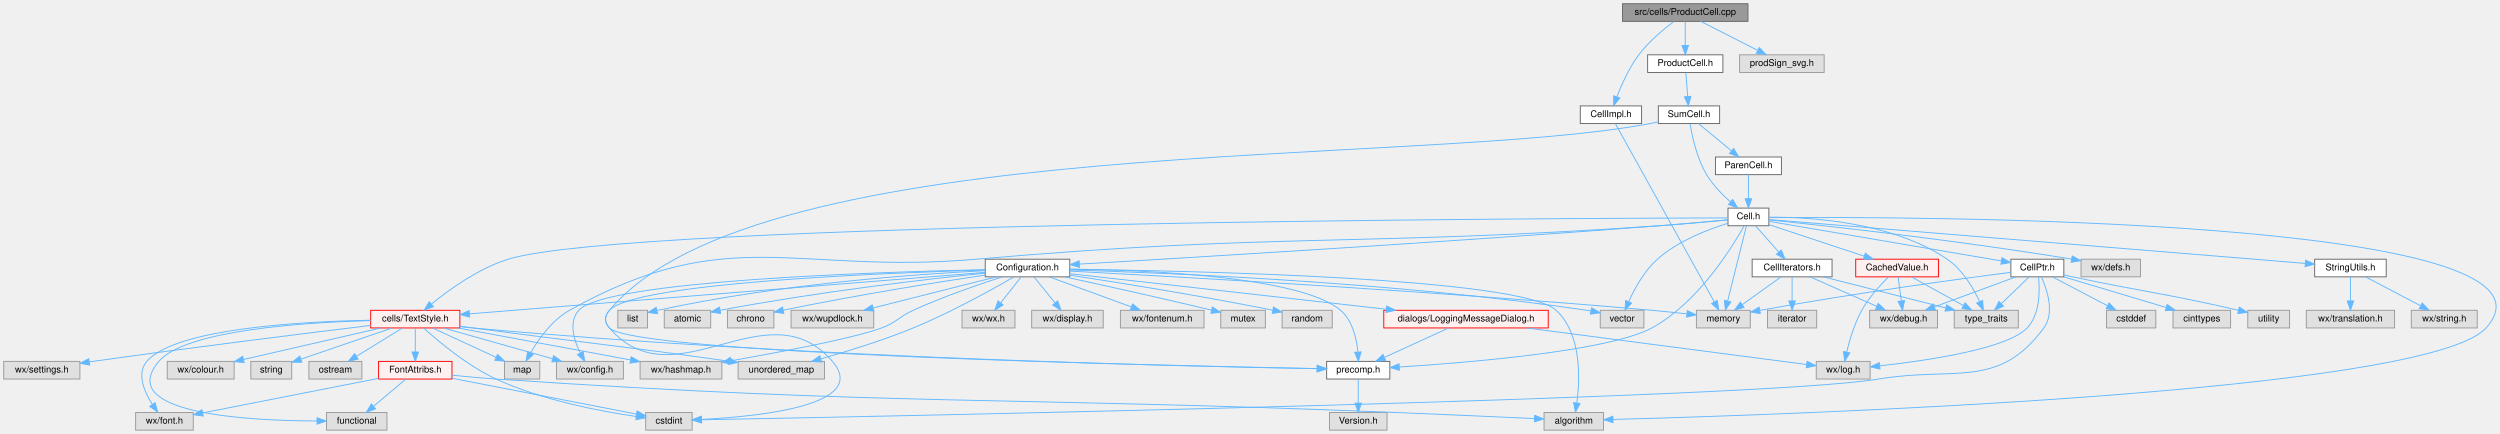
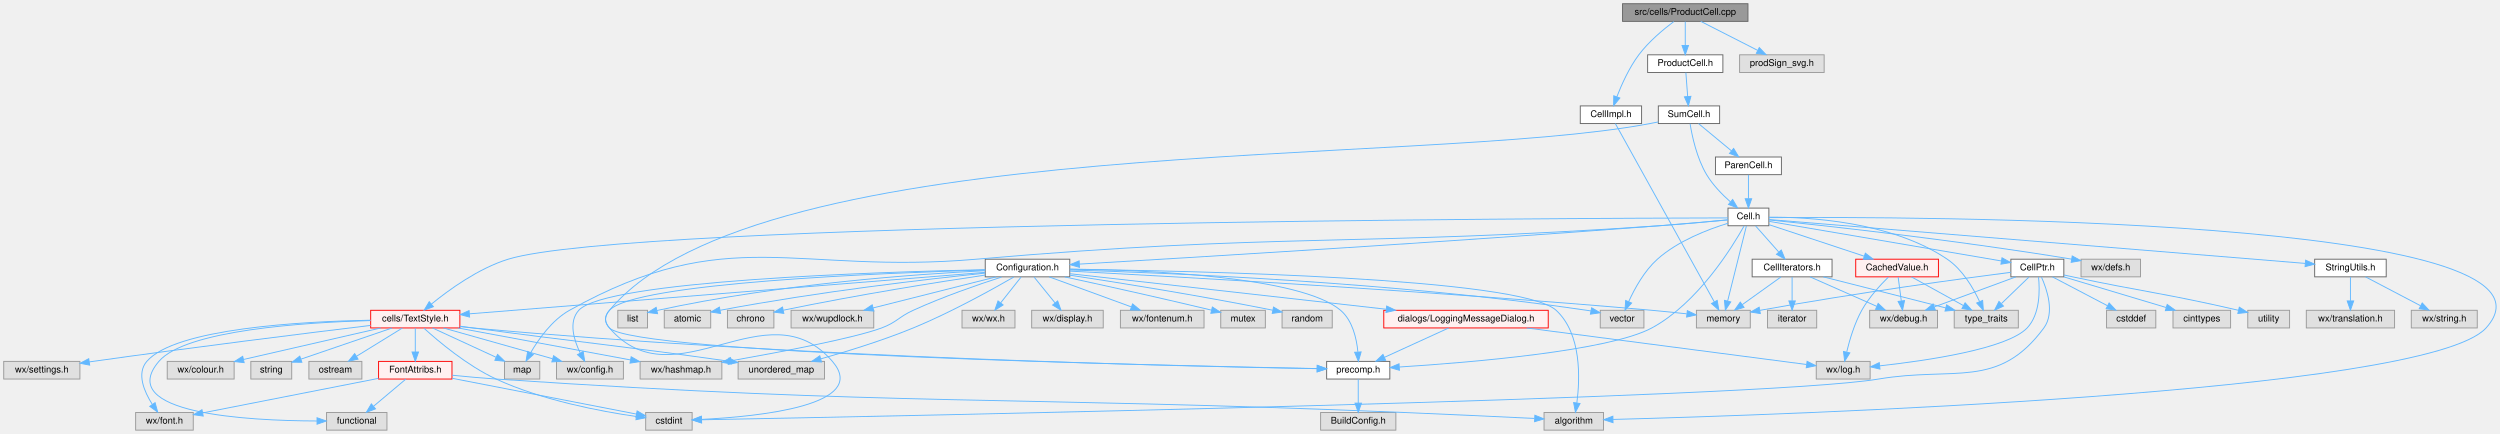
<svg xmlns="http://www.w3.org/2000/svg" xmlns:xlink="http://www.w3.org/1999/xlink" width="2691pt" height="467pt" viewBox="0.00 0.00 2690.98 467.00">
  <g id="graph0" class="graph" transform="scale(1 1) rotate(0) translate(4 463)">
    <g id="node1" class="node">
      <g id="a_node1">
        <a xlink:title="This file defines the class ProductCell.">
          <polygon fill="#999999" stroke="#666666" points="1877.5,-459 1742.5,-459 1742.5,-440 1877.5,-440 1877.5,-459" />
          <text text-anchor="middle" x="1810" y="-447" font-family="Helvetica,sans-Serif" font-size="10.00">src/cells/ProductCell.cpp</text>
        </a>
      </g>
    </g>
    <g id="node2" class="node">
      <g id="a_node2">
        <a xlink:href="ProductCell_8h.html" target="_top" xlink:title="This file declares the class SumCell.">
          <polygon fill="white" stroke="#666666" points="1850.5,-404 1769.5,-404 1769.5,-385 1850.5,-385 1850.5,-404" />
          <text text-anchor="middle" x="1810" y="-392" font-family="Helvetica,sans-Serif" font-size="10.00">ProductCell.h</text>
        </a>
      </g>
    </g>
    <g id="edge1" class="edge">
      <path fill="none" stroke="#63b8ff" d="M1810,-439.75C1810,-432.8 1810,-422.85 1810,-414.13" />
      <polygon fill="#63b8ff" stroke="#63b8ff" points="1813.5,-414.09 1810,-404.09 1806.5,-414.09 1813.5,-414.09" />
    </g>
    <g id="node49" class="node">
      <g id="a_node49">
        <a xlink:href="CellImpl_8h.html" target="_top" xlink:title="Macros and types used only by cell implementations, not by cell users.">
          <polygon fill="white" stroke="#666666" points="1763,-349 1697,-349 1697,-330 1763,-330 1763,-349" />
          <text text-anchor="middle" x="1730" y="-337" font-family="Helvetica,sans-Serif" font-size="10.00">CellImpl.h</text>
        </a>
      </g>
    </g>
    <g id="edge76" class="edge">
      <path fill="none" stroke="#63b8ff" d="M1797.62,-439.76C1786.64,-431.52 1770.72,-418.33 1760,-404 1749.62,-390.14 1741.53,-372.11 1736.37,-358.81" />
      <polygon fill="#63b8ff" stroke="#63b8ff" points="1739.62,-357.5 1732.89,-349.32 1733.05,-359.91 1739.62,-357.5" />
    </g>
    <g id="node50" class="node">
      <g id="a_node50">
        <a xlink:title=" ">
          <polygon fill="#e0e0e0" stroke="#999999" points="1959.5,-404 1868.5,-404 1868.5,-385 1959.5,-385 1959.5,-404" />
          <text text-anchor="middle" x="1914" y="-392" font-family="Helvetica,sans-Serif" font-size="10.00">prodSign_svg.h</text>
        </a>
      </g>
    </g>
    <g id="edge78" class="edge">
      <path fill="none" stroke="#63b8ff" d="M1826.71,-439.98C1843.21,-431.57 1868.7,-418.59 1887.88,-408.81" />
      <polygon fill="#63b8ff" stroke="#63b8ff" points="1889.67,-411.83 1896.99,-404.17 1886.49,-405.59 1889.67,-411.83" />
    </g>
    <g id="node3" class="node">
      <g id="a_node3">
        <a xlink:href="SumCell_8h.html" target="_top" xlink:title="This file declares the class SumCell.">
          <polygon fill="white" stroke="#666666" points="1847,-349 1781,-349 1781,-330 1847,-330 1847,-349" />
          <text text-anchor="middle" x="1814" y="-337" font-family="Helvetica,sans-Serif" font-size="10.00">SumCell.h</text>
        </a>
      </g>
    </g>
    <g id="edge2" class="edge">
      <path fill="none" stroke="#63b8ff" d="M1810.66,-384.75C1811.18,-377.8 1811.94,-367.85 1812.59,-359.13" />
      <polygon fill="#63b8ff" stroke="#63b8ff" points="1816.09,-359.32 1813.35,-349.09 1809.11,-358.8 1816.09,-359.32" />
    </g>
    <g id="node4" class="node">
      <g id="a_node4">
        <a xlink:href="precomp_8h_source.html" target="_top" xlink:title=" ">
          <polygon fill="white" stroke="#666666" points="1492,-74 1424,-74 1424,-55 1492,-55 1492,-74" />
          <text text-anchor="middle" x="1458" y="-62" font-family="Helvetica,sans-Serif" font-size="10.00">precomp.h</text>
        </a>
      </g>
    </g>
    <g id="edge3" class="edge">
      <path fill="none" stroke="#63b8ff" d="M1781,-331.75C1777.96,-331.15 1774.92,-330.56 1772,-330 1523.62,-282.58 814.24,-322.95 652,-129 646.58,-122.52 646.2,-116.13 652,-110 678.35,-82.16 1248.54,-69.4 1413.6,-66.28" />
      <polygon fill="#63b8ff" stroke="#63b8ff" points="1413.95,-69.78 1423.88,-66.09 1413.82,-62.78 1413.95,-69.78" />
    </g>
    <g id="node6" class="node">
      <g id="a_node6">
        <a xlink:href="Cell_8h.html" target="_top" xlink:title="The definition of the base class of all cells the worksheet consists of.">
          <polygon fill="white" stroke="#666666" points="1900,-239 1856,-239 1856,-220 1900,-220 1900,-239" />
          <text text-anchor="middle" x="1878" y="-227" font-family="Helvetica,sans-Serif" font-size="10.00">Cell.h</text>
        </a>
      </g>
    </g>
    <g id="edge5" class="edge">
      <path fill="none" stroke="#63b8ff" d="M1815.21,-329.73C1817.27,-316.94 1822.34,-292.76 1833,-275 1839.67,-263.89 1849.74,-253.58 1858.67,-245.68" />
      <polygon fill="#63b8ff" stroke="#63b8ff" points="1861.02,-248.28 1866.41,-239.16 1856.51,-242.92 1861.02,-248.28" />
    </g>
    <g id="node48" class="node">
      <g id="a_node48">
        <a xlink:href="ParenCell_8h.html" target="_top" xlink:title="This file declares the class ParenCell.">
          <polygon fill="white" stroke="#666666" points="1913.5,-294 1842.5,-294 1842.5,-275 1913.5,-275 1913.5,-294" />
          <text text-anchor="middle" x="1878" y="-282" font-family="Helvetica,sans-Serif" font-size="10.00">ParenCell.h</text>
        </a>
      </g>
    </g>
    <g id="edge74" class="edge">
      <path fill="none" stroke="#63b8ff" d="M1824.28,-329.98C1833.84,-322.07 1848.28,-310.11 1859.78,-300.58" />
      <polygon fill="#63b8ff" stroke="#63b8ff" points="1862.06,-303.24 1867.53,-294.17 1857.6,-297.85 1862.06,-303.24" />
    </g>
    <g id="node5" class="node">
      <g id="a_node5">
        <a xlink:title=" ">
-           <polygon fill="#e0e0e0" stroke="#999999" points="1489,-19 1427,-19 1427,0 1489,0 1489,-19" />
-           <text text-anchor="middle" x="1458" y="-7" font-family="Helvetica,sans-Serif" font-size="10.00">Version.h</text>
+           <polygon fill="#e0e0e0" stroke="#999999" points="1498.5,-19 1417.5,-19 1417.5,0 1498.5,0 1498.5,-19" />
+           <text text-anchor="middle" x="1458" y="-7" font-family="Helvetica,sans-Serif" font-size="10.00">BuildConfig.h</text>
        </a>
      </g>
    </g>
    <g id="edge4" class="edge">
      <path fill="none" stroke="#63b8ff" d="M1458,-54.75C1458,-47.8 1458,-37.85 1458,-29.13" />
      <polygon fill="#63b8ff" stroke="#63b8ff" points="1461.5,-29.09 1458,-19.09 1454.5,-29.09 1461.5,-29.09" />
    </g>
    <g id="edge6" class="edge">
      <path fill="none" stroke="#63b8ff" d="M1873.33,-219.77C1860.72,-197.2 1823.61,-136.8 1774,-110 1727.97,-85.14 1577.86,-72.74 1502.3,-67.95" />
      <polygon fill="#63b8ff" stroke="#63b8ff" points="1502.35,-64.44 1492.15,-67.32 1501.92,-71.43 1502.35,-64.44" />
    </g>
    <g id="node7" class="node">
      <g id="a_node7">
        <a xlink:href="CellPtr_8h.html" target="_top" xlink:title="Implementation of an observing weak Cell pointer.">
          <polygon fill="white" stroke="#666666" points="2217.5,-184 2160.5,-184 2160.5,-165 2217.5,-165 2217.5,-184" />
          <text text-anchor="middle" x="2189" y="-172" font-family="Helvetica,sans-Serif" font-size="10.00">CellPtr.h</text>
        </a>
      </g>
    </g>
    <g id="edge7" class="edge">
      <path fill="none" stroke="#63b8ff" d="M1900.37,-224.69C1952.85,-215.74 2084.43,-193.32 2150.25,-182.1" />
      <polygon fill="#63b8ff" stroke="#63b8ff" points="2150.96,-185.53 2160.23,-180.4 2149.78,-178.63 2150.96,-185.53" />
    </g>
    <g id="node14" class="node">
      <g id="a_node14">
        <a xlink:title=" ">
          <polygon fill="#e0e0e0" stroke="#999999" points="1880,-129 1822,-129 1822,-110 1880,-110 1880,-129" />
          <text text-anchor="middle" x="1851" y="-117" font-family="Helvetica,sans-Serif" font-size="10.00">memory</text>
        </a>
      </g>
    </g>
    <g id="edge71" class="edge">
      <path fill="none" stroke="#63b8ff" d="M1875.79,-219.66C1871.4,-202.09 1861.49,-162.45 1855.61,-138.95" />
      <polygon fill="#63b8ff" stroke="#63b8ff" points="1858.99,-138.01 1853.16,-129.16 1852.19,-139.71 1858.99,-138.01" />
    </g>
    <g id="node15" class="node">
      <g id="a_node15">
        <a xlink:title=" ">
          <polygon fill="#e0e0e0" stroke="#999999" points="2168.5,-129 2099.5,-129 2099.5,-110 2168.5,-110 2168.5,-129" />
          <text text-anchor="middle" x="2134" y="-117" font-family="Helvetica,sans-Serif" font-size="10.00">type_traits</text>
        </a>
      </g>
    </g>
    <g id="edge73" class="edge">
      <path fill="none" stroke="#63b8ff" d="M1900.13,-229.21C1941.47,-229.47 2031.69,-224.88 2092,-184 2108.38,-172.9 2119.96,-153.07 2126.76,-138.52" />
      <polygon fill="#63b8ff" stroke="#63b8ff" points="2130.09,-139.62 2130.86,-129.05 2123.67,-136.84 2130.09,-139.62" />
    </g>
    <g id="node16" class="node">
      <g id="a_node16">
        <a xlink:href="CellIterators_8h.html" target="_top" xlink:title="Declares the various iterators useful with the Cell class.">
          <polygon fill="white" stroke="#666666" points="1968,-184 1882,-184 1882,-165 1968,-165 1968,-184" />
          <text text-anchor="middle" x="1925" y="-172" font-family="Helvetica,sans-Serif" font-size="10.00">CellIterators.h</text>
        </a>
      </g>
    </g>
    <g id="edge16" class="edge">
      <path fill="none" stroke="#63b8ff" d="M1885.76,-219.75C1892.47,-212.18 1902.34,-201.05 1910.51,-191.84" />
      <polygon fill="#63b8ff" stroke="#63b8ff" points="1913.37,-193.89 1917.38,-184.09 1908.13,-189.25 1913.37,-193.89" />
    </g>
    <g id="node18" class="node">
      <g id="a_node18">
        <a xlink:href="Configuration_8h_source.html" target="_top" xlink:title=" ">
          <polygon fill="white" stroke="#666666" points="1147.5,-184 1056.5,-184 1056.5,-165 1147.5,-165 1147.5,-184" />
          <text text-anchor="middle" x="1102" y="-172" font-family="Helvetica,sans-Serif" font-size="10.00">Configuration.h</text>
        </a>
      </g>
    </g>
    <g id="edge21" class="edge">
      <path fill="none" stroke="#63b8ff" d="M1855.9,-226.4C1836.45,-224.58 1807.36,-221.95 1782,-220 1550.42,-202.17 1274.11,-185.52 1157.87,-178.72" />
      <polygon fill="#63b8ff" stroke="#63b8ff" points="1157.98,-175.22 1147.79,-178.13 1157.57,-182.21 1157.98,-175.22" />
    </g>
    <g id="node25" class="node">
      <g id="a_node25">
        <a xlink:href="TextStyle_8h.html" target="_top" xlink:title="This file declares everything needed for the text style system used to style all the elements on the ...">
          <polygon fill="#fff0f0" stroke="red" points="491,-129 395,-129 395,-110 491,-110 491,-129" />
          <text text-anchor="middle" x="443" y="-117" font-family="Helvetica,sans-Serif" font-size="10.00">cells/TextStyle.h</text>
        </a>
      </g>
    </g>
    <g id="edge63" class="edge">
      <path fill="none" stroke="#63b8ff" d="M1855.94,-228.46C1692.56,-228.11 673.38,-224.27 543,-184 510.96,-174.11 479.18,-151.06 460.31,-135.63" />
      <polygon fill="#63b8ff" stroke="#63b8ff" points="462.51,-132.9 452.6,-129.15 458,-138.26 462.51,-132.9" />
    </g>
    <g id="node27" class="node">
      <g id="a_node27">
        <a xlink:title=" ">
          <polygon fill="#e0e0e0" stroke="#999999" points="577,-74 539,-74 539,-55 577,-55 577,-74" />
          <text text-anchor="middle" x="558" y="-62" font-family="Helvetica,sans-Serif" font-size="10.00">map</text>
        </a>
      </g>
    </g>
    <g id="edge70" class="edge">
      <path fill="none" stroke="#63b8ff" d="M1855.9,-226.29C1836.46,-224.41 1807.37,-221.74 1782,-220 1455.71,-197.57 1372.82,-212.39 1047,-184 851.55,-166.97 780.27,-224.7 609,-129 590.17,-118.48 575.67,-97.94 567.02,-83.07" />
      <polygon fill="#63b8ff" stroke="#63b8ff" points="570.08,-81.36 562.2,-74.27 563.94,-84.72 570.08,-81.36" />
    </g>
    <g id="node34" class="node">
      <g id="a_node34">
        <a xlink:title=" ">
          <polygon fill="#e0e0e0" stroke="#999999" points="1722,-19 1658,-19 1658,0 1722,0 1722,-19" />
          <text text-anchor="middle" x="1690" y="-7" font-family="Helvetica,sans-Serif" font-size="10.00">algorithm</text>
        </a>
      </g>
    </g>
    <g id="edge69" class="edge">
      <path fill="none" stroke="#63b8ff" d="M1900.04,-228.73C2038.63,-229.81 2780.52,-230.07 2672,-110 2608.03,-39.22 1912.28,-16.29 1732.3,-11.52" />
      <polygon fill="#63b8ff" stroke="#63b8ff" points="1732.26,-8.02 1722.17,-11.26 1732.08,-15.02 1732.26,-8.02" />
    </g>
    <g id="node39" class="node">
      <g id="a_node39">
        <a xlink:title=" ">
          <polygon fill="#e0e0e0" stroke="#999999" points="1765.5,-129 1718.5,-129 1718.5,-110 1765.5,-110 1765.5,-129" />
          <text text-anchor="middle" x="1742" y="-117" font-family="Helvetica,sans-Serif" font-size="10.00">vector</text>
        </a>
      </g>
    </g>
    <g id="edge72" class="edge">
      <path fill="none" stroke="#63b8ff" d="M1856,-222.7C1834.6,-216.16 1802.16,-203.79 1780,-184 1765.95,-171.45 1755.53,-152.45 1749.19,-138.5" />
      <polygon fill="#63b8ff" stroke="#63b8ff" points="1752.28,-136.83 1745.14,-129.01 1745.84,-139.58 1752.28,-136.83" />
    </g>
    <g id="node43" class="node">
      <g id="a_node43">
        <a xlink:href="StringUtils_8h_source.html" target="_top" xlink:title=" ">
          <polygon fill="white" stroke="#666666" points="2564.5,-184 2487.5,-184 2487.5,-165 2564.5,-165 2564.5,-184" />
          <text text-anchor="middle" x="2526" y="-172" font-family="Helvetica,sans-Serif" font-size="10.00">StringUtils.h</text>
        </a>
      </g>
    </g>
    <g id="edge60" class="edge">
      <path fill="none" stroke="#63b8ff" d="M1900.31,-226.68C1992.72,-219.12 2346.81,-190.16 2477.32,-179.48" />
      <polygon fill="#63b8ff" stroke="#63b8ff" points="2477.74,-182.96 2487.42,-178.66 2477.17,-175.98 2477.74,-182.96" />
    </g>
    <g id="node46" class="node">
      <g id="a_node46">
        <a xlink:href="CachedValue_8h.html" target="_top" xlink:title="Declares &quot;mostly read-only&quot; wrappers around values that are expensive to compute and are thus cached.">
          <polygon fill="#fff0f0" stroke="red" points="2082.5,-184 1993.5,-184 1993.5,-165 2082.5,-165 2082.5,-184" />
          <text text-anchor="middle" x="2038" y="-172" font-family="Helvetica,sans-Serif" font-size="10.00">CachedValue.h</text>
        </a>
      </g>
    </g>
    <g id="edge64" class="edge">
      <path fill="none" stroke="#63b8ff" d="M1900.25,-221.13C1926.75,-212.35 1971.35,-197.58 2002.6,-187.23" />
      <polygon fill="#63b8ff" stroke="#63b8ff" points="2003.85,-190.5 2012.24,-184.03 2001.64,-183.86 2003.85,-190.5" />
    </g>
    <g id="node47" class="node">
      <g id="a_node47">
        <a xlink:title=" ">
          <polygon fill="#e0e0e0" stroke="#999999" points="2300,-184 2236,-184 2236,-165 2300,-165 2300,-184" />
          <text text-anchor="middle" x="2268" y="-172" font-family="Helvetica,sans-Serif" font-size="10.00">wx/defs.h</text>
        </a>
      </g>
    </g>
    <g id="edge68" class="edge">
      <path fill="none" stroke="#63b8ff" d="M1900.14,-226.28C1954.05,-220.75 2096.61,-205.35 2225.75,-184.09" />
      <polygon fill="#63b8ff" stroke="#63b8ff" points="2226.52,-187.51 2235.82,-182.42 2225.38,-180.61 2226.52,-187.51" />
    </g>
    <g id="node8" class="node">
      <g id="a_node8">
        <a xlink:title=" ">
          <polygon fill="#e0e0e0" stroke="#999999" points="2081.5,-129 2008.5,-129 2008.5,-110 2081.5,-110 2081.5,-129" />
          <text text-anchor="middle" x="2045" y="-117" font-family="Helvetica,sans-Serif" font-size="10.00">wx/debug.h</text>
        </a>
      </g>
    </g>
    <g id="edge8" class="edge">
      <path fill="none" stroke="#63b8ff" d="M2165.86,-164.98C2142.18,-156.27 2105.13,-142.63 2078.29,-132.75" />
      <polygon fill="#63b8ff" stroke="#63b8ff" points="2079.15,-129.34 2068.56,-129.17 2076.73,-135.91 2079.15,-129.34" />
    </g>
    <g id="node9" class="node">
      <g id="a_node9">
        <a xlink:title=" ">
          <polygon fill="#e0e0e0" stroke="#999999" points="2009,-74 1951,-74 1951,-55 2009,-55 2009,-74" />
          <text text-anchor="middle" x="1980" y="-62" font-family="Helvetica,sans-Serif" font-size="10.00">wx/log.h</text>
        </a>
      </g>
    </g>
    <g id="edge9" class="edge">
      <path fill="none" stroke="#63b8ff" d="M2190.25,-164.8C2191.67,-151.19 2192.19,-124.91 2178,-110 2156.58,-87.5 2070.71,-74.88 2019.35,-69.21" />
      <polygon fill="#63b8ff" stroke="#63b8ff" points="2019.58,-65.71 2009.26,-68.13 2018.84,-72.67 2019.58,-65.71" />
    </g>
    <g id="node10" class="node">
      <g id="a_node10">
        <a xlink:title=" ">
          <polygon fill="#e0e0e0" stroke="#999999" points="2460.5,-129 2415.5,-129 2415.5,-110 2460.5,-110 2460.5,-129" />
          <text text-anchor="middle" x="2438" y="-117" font-family="Helvetica,sans-Serif" font-size="10.00">utility</text>
        </a>
      </g>
    </g>
    <g id="edge10" class="edge">
      <path fill="none" stroke="#63b8ff" d="M2217.62,-167.03C2220.78,-166.33 2223.96,-165.65 2227,-165 2303.28,-148.8 2325.27,-147.51 2405.27,-129.05" />
      <polygon fill="#63b8ff" stroke="#63b8ff" points="2406.37,-132.38 2415.32,-126.71 2404.78,-125.57 2406.37,-132.38" />
    </g>
    <g id="node11" class="node">
      <g id="a_node11">
        <a xlink:title=" ">
          <polygon fill="#e0e0e0" stroke="#999999" points="2316.5,-129 2263.5,-129 2263.5,-110 2316.5,-110 2316.5,-129" />
          <text text-anchor="middle" x="2290" y="-117" font-family="Helvetica,sans-Serif" font-size="10.00">cstddef</text>
        </a>
      </g>
    </g>
    <g id="edge11" class="edge">
      <path fill="none" stroke="#63b8ff" d="M2205.23,-164.98C2221.18,-156.61 2245.78,-143.7 2264.38,-133.95" />
      <polygon fill="#63b8ff" stroke="#63b8ff" points="2266.25,-136.92 2273.48,-129.17 2263,-130.72 2266.25,-136.92" />
    </g>
    <g id="node12" class="node">
      <g id="a_node12">
        <a xlink:title=" ">
          <polygon fill="#e0e0e0" stroke="#999999" points="741,-19 691,-19 691,0 741,0 741,-19" />
          <text text-anchor="middle" x="716" y="-7" font-family="Helvetica,sans-Serif" font-size="10.00">cstdint</text>
        </a>
      </g>
    </g>
    <g id="edge12" class="edge">
      <path fill="none" stroke="#63b8ff" d="M2193.42,-164.72C2199.39,-151.49 2207.98,-126.24 2196,-110 2146.85,-43.37 2099.65,-68.76 2018,-55 1890.15,-33.46 946.84,-14.81 751.39,-11.15" />
      <polygon fill="#63b8ff" stroke="#63b8ff" points="751.18,-7.64 741.11,-10.96 751.05,-14.64 751.18,-7.64" />
    </g>
    <g id="node13" class="node">
      <g id="a_node13">
        <a xlink:title=" ">
          <polygon fill="#e0e0e0" stroke="#999999" points="2397,-129 2335,-129 2335,-110 2397,-110 2397,-129" />
          <text text-anchor="middle" x="2366" y="-117" font-family="Helvetica,sans-Serif" font-size="10.00">cinttypes</text>
        </a>
      </g>
    </g>
    <g id="edge13" class="edge">
      <path fill="none" stroke="#63b8ff" d="M2217.44,-164.98C2247.28,-156.05 2294.38,-141.94 2327.53,-132.02" />
      <polygon fill="#63b8ff" stroke="#63b8ff" points="2328.76,-135.3 2337.34,-129.08 2326.76,-128.6 2328.76,-135.3" />
    </g>
    <g id="edge14" class="edge">
      <path fill="none" stroke="#63b8ff" d="M2160.45,-169.9C2108.74,-163.23 1995.96,-148.06 1890.22,-128.92" />
      <polygon fill="#63b8ff" stroke="#63b8ff" points="1890.81,-125.47 1880.35,-127.12 1889.55,-132.36 1890.81,-125.47" />
    </g>
    <g id="edge15" class="edge">
      <path fill="none" stroke="#63b8ff" d="M2179.92,-164.75C2171.91,-157.03 2160.04,-145.6 2150.38,-136.28" />
      <polygon fill="#63b8ff" stroke="#63b8ff" points="2152.54,-133.51 2142.91,-129.09 2147.69,-138.55 2152.54,-133.51" />
    </g>
    <g id="edge17" class="edge">
      <path fill="none" stroke="#63b8ff" d="M1944.28,-164.98C1963.67,-156.42 1993.81,-143.11 2016.07,-133.28" />
      <polygon fill="#63b8ff" stroke="#63b8ff" points="2017.64,-136.41 2025.37,-129.17 2014.81,-130.01 2017.64,-136.41" />
    </g>
    <g id="edge18" class="edge">
      <path fill="none" stroke="#63b8ff" d="M1913.11,-164.98C1901.85,-156.92 1884.71,-144.65 1871.29,-135.03" />
      <polygon fill="#63b8ff" stroke="#63b8ff" points="1873.27,-132.15 1863.11,-129.17 1869.2,-137.84 1873.27,-132.15" />
    </g>
    <g id="edge19" class="edge">
      <path fill="none" stroke="#63b8ff" d="M1958.58,-164.98C1994.35,-155.91 2051.12,-141.52 2090.34,-131.57" />
      <polygon fill="#63b8ff" stroke="#63b8ff" points="2091.32,-134.93 2100.16,-129.08 2089.6,-128.15 2091.32,-134.93" />
    </g>
    <g id="node17" class="node">
      <g id="a_node17">
        <a xlink:title=" ">
          <polygon fill="#e0e0e0" stroke="#999999" points="1951.5,-129 1898.5,-129 1898.5,-110 1951.5,-110 1951.5,-129" />
          <text text-anchor="middle" x="1925" y="-117" font-family="Helvetica,sans-Serif" font-size="10.00">iterator</text>
        </a>
      </g>
    </g>
    <g id="edge20" class="edge">
      <path fill="none" stroke="#63b8ff" d="M1925,-164.75C1925,-157.8 1925,-147.85 1925,-139.13" />
      <polygon fill="#63b8ff" stroke="#63b8ff" points="1928.5,-139.09 1925,-129.09 1921.5,-139.09 1928.5,-139.09" />
    </g>
    <g id="edge22" class="edge">
      <path fill="none" stroke="#63b8ff" d="M1147.53,-173.42C1229.19,-172.35 1396.04,-165.6 1439,-129 1451.86,-118.05 1456.22,-98.78 1457.6,-84.34" />
      <polygon fill="#63b8ff" stroke="#63b8ff" points="1461.11,-84.21 1458.17,-74.03 1454.12,-83.82 1461.11,-84.21" />
    </g>
    <g id="edge49" class="edge">
      <path fill="none" stroke="#63b8ff" d="M1056.37,-172.39C947.35,-169.26 678.82,-158.6 652,-129 646.33,-122.74 646.49,-116.4 652,-110 722.38,-28.27 821.62,-155.73 892,-74 932.68,-26.77 813.48,-14.66 751.23,-11.57" />
      <polygon fill="#63b8ff" stroke="#63b8ff" points="751.19,-8.06 741.04,-11.11 750.88,-15.05 751.19,-8.06" />
    </g>
    <g id="edge50" class="edge">
      <path fill="none" stroke="#63b8ff" d="M1147.68,-171.17C1256.35,-165.47 1538.73,-149.77 1774,-129 1786.23,-127.92 1799.52,-126.53 1811.57,-125.19" />
      <polygon fill="#63b8ff" stroke="#63b8ff" points="1812.24,-128.64 1821.78,-124.03 1811.45,-121.68 1812.24,-128.64" />
    </g>
    <g id="node19" class="node">
      <g id="a_node19">
        <a xlink:title=" ">
          <polygon fill="#e0e0e0" stroke="#999999" points="1088.5,-129 1031.5,-129 1031.5,-110 1088.5,-110 1088.5,-129" />
          <text text-anchor="middle" x="1060" y="-117" font-family="Helvetica,sans-Serif" font-size="10.00">wx/wx.h</text>
        </a>
      </g>
    </g>
    <g id="edge23" class="edge">
      <path fill="none" stroke="#63b8ff" d="M1095.06,-164.75C1089.13,-157.26 1080.43,-146.28 1073.18,-137.13" />
      <polygon fill="#63b8ff" stroke="#63b8ff" points="1075.76,-134.75 1066.81,-129.09 1070.27,-139.1 1075.76,-134.75" />
    </g>
    <g id="node20" class="node">
      <g id="a_node20">
        <a xlink:title=" ">
          <polygon fill="#e0e0e0" stroke="#999999" points="667,-74 595,-74 595,-55 667,-55 667,-74" />
          <text text-anchor="middle" x="631" y="-62" font-family="Helvetica,sans-Serif" font-size="10.00">wx/config.h</text>
        </a>
      </g>
    </g>
    <g id="edge24" class="edge">
      <path fill="none" stroke="#63b8ff" d="M1056.43,-172.72C941.74,-170.29 648.15,-160.96 619,-129 607.81,-116.73 613.57,-97.41 620.43,-83.3" />
      <polygon fill="#63b8ff" stroke="#63b8ff" points="623.71,-84.59 625.38,-74.12 617.55,-81.26 623.71,-84.59" />
    </g>
    <g id="node21" class="node">
      <g id="a_node21">
        <a xlink:title=" ">
          <polygon fill="#e0e0e0" stroke="#999999" points="1183.5,-129 1106.5,-129 1106.5,-110 1183.5,-110 1183.5,-129" />
          <text text-anchor="middle" x="1145" y="-117" font-family="Helvetica,sans-Serif" font-size="10.00">wx/display.h</text>
        </a>
      </g>
    </g>
    <g id="edge25" class="edge">
      <path fill="none" stroke="#63b8ff" d="M1109.1,-164.75C1115.17,-157.26 1124.09,-146.28 1131.51,-137.13" />
      <polygon fill="#63b8ff" stroke="#63b8ff" points="1134.45,-139.06 1138.03,-129.09 1129.01,-134.65 1134.45,-139.06" />
    </g>
    <g id="node22" class="node">
      <g id="a_node22">
        <a xlink:title=" ">
          <polygon fill="#e0e0e0" stroke="#999999" points="1292,-129 1202,-129 1202,-110 1292,-110 1292,-129" />
          <text text-anchor="middle" x="1247" y="-117" font-family="Helvetica,sans-Serif" font-size="10.00">wx/fontenum.h</text>
        </a>
      </g>
    </g>
    <g id="edge26" class="edge">
      <path fill="none" stroke="#63b8ff" d="M1125.3,-164.98C1149.25,-156.23 1186.78,-142.51 1213.83,-132.62" />
      <polygon fill="#63b8ff" stroke="#63b8ff" points="1215.09,-135.89 1223.28,-129.17 1212.69,-129.32 1215.09,-135.89" />
    </g>
    <g id="node23" class="node">
      <g id="a_node23">
        <a xlink:title=" ">
          <polygon fill="#e0e0e0" stroke="#999999" points="773,-74 685,-74 685,-55 773,-55 773,-74" />
          <text text-anchor="middle" x="729" y="-62" font-family="Helvetica,sans-Serif" font-size="10.00">wx/hashmap.h</text>
        </a>
      </g>
    </g>
    <g id="edge27" class="edge">
      <path fill="none" stroke="#63b8ff" d="M1074.13,-164.85C1048.86,-156.68 1010.81,-143.53 979,-129 963.25,-121.81 961.22,-116.04 945,-110 915.93,-99.18 837.1,-84.22 783.17,-74.71" />
      <polygon fill="#63b8ff" stroke="#63b8ff" points="783.53,-71.22 773.07,-72.94 782.32,-78.11 783.53,-71.22" />
    </g>
    <g id="node24" class="node">
      <g id="a_node24">
        <a xlink:href="LoggingMessageDialog_8h.html" target="_top" xlink:title="This file declares a message dialog that sends its contents to the log message sink.">
          <polygon fill="#fff0f0" stroke="red" points="1662.5,-129 1485.5,-129 1485.5,-110 1662.5,-110 1662.5,-129" />
          <text text-anchor="middle" x="1574" y="-117" font-family="Helvetica,sans-Serif" font-size="10.00">dialogs/LoggingMessageDialog.h</text>
        </a>
      </g>
    </g>
    <g id="edge28" class="edge">
      <path fill="none" stroke="#63b8ff" d="M1147.69,-168.37C1226.2,-159.55 1387.91,-141.4 1488.04,-130.15" />
      <polygon fill="#63b8ff" stroke="#63b8ff" points="1488.59,-133.61 1498.14,-129.02 1487.81,-126.66 1488.59,-133.61" />
    </g>
    <g id="edge31" class="edge">
      <path fill="none" stroke="#63b8ff" d="M1056.44,-169.84C939.86,-160.46 630.79,-135.6 501.33,-125.19" />
      <polygon fill="#63b8ff" stroke="#63b8ff" points="501.47,-121.69 491.22,-124.38 500.9,-128.67 501.47,-121.69" />
    </g>
    <g id="edge56" class="edge">
      <path fill="none" stroke="#63b8ff" d="M1147.72,-173.11C1276.07,-171.58 1632.85,-164.18 1671,-129 1698.47,-103.66 1696.78,-55.65 1693.3,-29.18" />
      <polygon fill="#63b8ff" stroke="#63b8ff" points="1696.75,-28.64 1691.78,-19.29 1689.84,-29.7 1696.75,-28.64" />
    </g>
    <g id="node35" class="node">
      <g id="a_node35">
        <a xlink:title=" ">
          <polygon fill="#e0e0e0" stroke="#999999" points="883.5,-74 790.5,-74 790.5,-55 883.5,-55 883.5,-74" />
          <text text-anchor="middle" x="837" y="-62" font-family="Helvetica,sans-Serif" font-size="10.00">unordered_map</text>
        </a>
      </g>
    </g>
    <g id="edge52" class="edge">
      <path fill="none" stroke="#63b8ff" d="M1087.25,-164.82C1064.55,-151.71 1019.45,-126.63 979,-110 946.3,-96.55 907.98,-84.76 879.39,-76.71" />
      <polygon fill="#63b8ff" stroke="#63b8ff" points="880.28,-73.32 869.71,-74.01 878.41,-80.07 880.28,-73.32" />
    </g>
    <g id="node36" class="node">
      <g id="a_node36">
        <a xlink:title=" ">
          <polygon fill="#e0e0e0" stroke="#999999" points="1358,-129 1310,-129 1310,-110 1358,-110 1358,-129" />
          <text text-anchor="middle" x="1334" y="-117" font-family="Helvetica,sans-Serif" font-size="10.00">mutex</text>
        </a>
      </g>
    </g>
    <g id="edge51" class="edge">
      <path fill="none" stroke="#63b8ff" d="M1142.11,-164.93C1180.24,-156.69 1239.44,-143.67 1299.79,-129.23" />
      <polygon fill="#63b8ff" stroke="#63b8ff" points="1300.97,-132.55 1309.87,-126.81 1299.33,-125.74 1300.97,-132.55" />
    </g>
    <g id="node37" class="node">
      <g id="a_node37">
        <a xlink:title=" ">
          <polygon fill="#e0e0e0" stroke="#999999" points="1430,-129 1376,-129 1376,-110 1430,-110 1430,-129" />
          <text text-anchor="middle" x="1403" y="-117" font-family="Helvetica,sans-Serif" font-size="10.00">random</text>
        </a>
      </g>
    </g>
    <g id="edge53" class="edge">
      <path fill="none" stroke="#63b8ff" d="M1147.65,-166.76C1198.52,-159.05 1283.44,-145.56 1365.88,-129.12" />
      <polygon fill="#63b8ff" stroke="#63b8ff" points="1366.8,-132.5 1375.91,-127.1 1365.42,-125.64 1366.8,-132.5" />
    </g>
    <g id="node38" class="node">
      <g id="a_node38">
        <a xlink:title=" ">
          <polygon fill="#e0e0e0" stroke="#999999" points="693,-129 661,-129 661,-110 693,-110 693,-129" />
          <text text-anchor="middle" x="677" y="-117" font-family="Helvetica,sans-Serif" font-size="10.00">list</text>
        </a>
      </g>
    </g>
    <g id="edge54" class="edge">
      <path fill="none" stroke="#63b8ff" d="M1056.48,-171.65C983.53,-167.98 835.94,-157.71 703.2,-128.8" />
      <polygon fill="#63b8ff" stroke="#63b8ff" points="703.78,-125.35 693.26,-126.59 702.27,-132.18 703.78,-125.35" />
    </g>
    <g id="edge55" class="edge">
      <path fill="none" stroke="#63b8ff" d="M1147.56,-172.4C1248.36,-169.49 1497.7,-159.53 1704,-129 1705.46,-128.78 1706.95,-128.54 1708.46,-128.28" />
      <polygon fill="#63b8ff" stroke="#63b8ff" points="1709.24,-131.69 1718.38,-126.34 1707.9,-124.82 1709.24,-131.69" />
    </g>
    <g id="node40" class="node">
      <g id="a_node40">
        <a xlink:title=" ">
          <polygon fill="#e0e0e0" stroke="#999999" points="761,-129 711,-129 711,-110 761,-110 761,-129" />
          <text text-anchor="middle" x="736" y="-117" font-family="Helvetica,sans-Serif" font-size="10.00">atomic</text>
        </a>
      </g>
    </g>
    <g id="edge57" class="edge">
      <path fill="none" stroke="#63b8ff" d="M1056.36,-169.02C994.07,-162.54 878.78,-149.27 771.23,-129.04" />
      <polygon fill="#63b8ff" stroke="#63b8ff" points="771.66,-125.56 761.18,-127.13 770.35,-132.44 771.66,-125.56" />
    </g>
    <g id="node41" class="node">
      <g id="a_node41">
        <a xlink:title=" ">
          <polygon fill="#e0e0e0" stroke="#999999" points="829,-129 779,-129 779,-110 829,-110 829,-129" />
          <text text-anchor="middle" x="804" y="-117" font-family="Helvetica,sans-Serif" font-size="10.00">chrono</text>
        </a>
      </g>
    </g>
    <g id="edge58" class="edge">
      <path fill="none" stroke="#63b8ff" d="M1056.48,-166.93C1005.77,-159.37 921.14,-146.02 839.18,-129.11" />
      <polygon fill="#63b8ff" stroke="#63b8ff" points="839.7,-125.65 829.2,-127.03 838.28,-132.5 839.7,-125.65" />
    </g>
    <g id="node42" class="node">
      <g id="a_node42">
        <a xlink:title=" ">
          <polygon fill="#e0e0e0" stroke="#999999" points="936.5,-129 847.5,-129 847.5,-110 936.5,-110 936.5,-129" />
          <text text-anchor="middle" x="892" y="-117" font-family="Helvetica,sans-Serif" font-size="10.00">wx/wupdlock.h</text>
        </a>
      </g>
    </g>
    <g id="edge59" class="edge">
      <path fill="none" stroke="#63b8ff" d="M1068.26,-164.98C1032.32,-155.91 975.28,-141.52 935.87,-131.57" />
      <polygon fill="#63b8ff" stroke="#63b8ff" points="936.56,-128.14 926,-129.08 934.84,-134.92 936.56,-128.14" />
    </g>
    <g id="edge29" class="edge">
      <path fill="none" stroke="#63b8ff" d="M1555.36,-109.98C1536.7,-101.46 1507.75,-88.23 1486.26,-78.41" />
      <polygon fill="#63b8ff" stroke="#63b8ff" points="1487.53,-75.14 1476.98,-74.17 1484.62,-81.51 1487.53,-75.14" />
    </g>
    <g id="edge30" class="edge">
      <path fill="none" stroke="#63b8ff" d="M1639.23,-109.98C1724.3,-98.88 1870.49,-79.8 1940.45,-70.66" />
      <polygon fill="#63b8ff" stroke="#63b8ff" points="1941.14,-74.1 1950.6,-69.34 1940.23,-67.16 1941.14,-74.1" />
    </g>
    <g id="edge32" class="edge">
      <path fill="none" stroke="#63b8ff" d="M491.02,-111.48C495.73,-110.93 500.46,-110.42 505,-110 854.23,-77.97 1277.69,-68.48 1413.7,-66.16" />
      <polygon fill="#63b8ff" stroke="#63b8ff" points="1413.79,-69.66 1423.74,-65.99 1413.68,-62.66 1413.79,-69.66" />
    </g>
    <g id="edge41" class="edge">
      <path fill="none" stroke="#63b8ff" d="M452.36,-109.68C467.49,-95.92 498.76,-69.43 530,-55 579.6,-32.09 642.27,-20.25 680.73,-14.71" />
      <polygon fill="#63b8ff" stroke="#63b8ff" points="681.47,-18.14 690.9,-13.31 680.52,-11.21 681.47,-18.14" />
    </g>
    <g id="edge38" class="edge">
      <path fill="none" stroke="#63b8ff" d="M473.21,-109.98C505.04,-101.01 555.36,-86.82 590.6,-76.89" />
      <polygon fill="#63b8ff" stroke="#63b8ff" points="591.88,-80.16 600.56,-74.08 589.98,-73.43 591.88,-80.16" />
    </g>
    <g id="edge35" class="edge">
      <path fill="none" stroke="#63b8ff" d="M488.95,-109.98C539.54,-100.61 620.8,-85.55 674.54,-75.59" />
      <polygon fill="#63b8ff" stroke="#63b8ff" points="675.38,-79 684.57,-73.73 674.1,-72.11 675.38,-79" />
    </g>
    <g id="node26" class="node">
      <g id="a_node26">
        <a xlink:title=" ">
          <polygon fill="#e0e0e0" stroke="#999999" points="248,-74 176,-74 176,-55 248,-55 248,-74" />
          <text text-anchor="middle" x="212" y="-62" font-family="Helvetica,sans-Serif" font-size="10.00">wx/colour.h</text>
        </a>
      </g>
    </g>
    <g id="edge33" class="edge">
      <path fill="none" stroke="#63b8ff" d="M405.89,-109.98C365.74,-100.77 301.68,-86.08 258.28,-76.12" />
      <polygon fill="#63b8ff" stroke="#63b8ff" points="258.79,-72.64 248.26,-73.82 257.22,-79.47 258.79,-72.64" />
    </g>
    <g id="edge34" class="edge">
      <path fill="none" stroke="#63b8ff" d="M461.48,-109.98C479.98,-101.46 508.68,-88.23 529.98,-78.41" />
      <polygon fill="#63b8ff" stroke="#63b8ff" points="531.57,-81.53 539.19,-74.17 528.64,-75.18 531.57,-81.53" />
    </g>
    <g id="node28" class="node">
      <g id="a_node28">
        <a xlink:title=" ">
          <polygon fill="#e0e0e0" stroke="#999999" points="310,-74 266,-74 266,-55 310,-55 310,-74" />
          <text text-anchor="middle" x="288" y="-62" font-family="Helvetica,sans-Serif" font-size="10.00">string</text>
        </a>
      </g>
    </g>
    <g id="edge36" class="edge">
      <path fill="none" stroke="#63b8ff" d="M418.1,-109.98C391.46,-100.88 349.12,-86.4 320.02,-76.45" />
      <polygon fill="#63b8ff" stroke="#63b8ff" points="320.92,-73.06 310.33,-73.13 318.66,-79.68 320.92,-73.06" />
    </g>
    <g id="node29" class="node">
      <g id="a_node29">
        <a xlink:title=" ">
          <polygon fill="#e0e0e0" stroke="#999999" points="385.5,-74 328.5,-74 328.5,-55 385.5,-55 385.5,-74" />
          <text text-anchor="middle" x="357" y="-62" font-family="Helvetica,sans-Serif" font-size="10.00">ostream</text>
        </a>
      </g>
    </g>
    <g id="edge37" class="edge">
      <path fill="none" stroke="#63b8ff" d="M429.18,-109.98C415.85,-101.77 395.42,-89.18 379.69,-79.49" />
      <polygon fill="#63b8ff" stroke="#63b8ff" points="381.42,-76.44 371.07,-74.17 377.75,-82.4 381.42,-76.44" />
    </g>
    <g id="node30" class="node">
      <g id="a_node30">
        <a xlink:title=" ">
          <polygon fill="#e0e0e0" stroke="#999999" points="204,-19 142,-19 142,0 204,0 204,-19" />
          <text text-anchor="middle" x="173" y="-7" font-family="Helvetica,sans-Serif" font-size="10.00">wx/font.h</text>
        </a>
      </g>
    </g>
    <g id="edge39" class="edge">
      <path fill="none" stroke="#63b8ff" d="M394.8,-118.34C320.77,-116.95 184.45,-109.5 154,-74 142.81,-60.96 151.14,-41.53 160.02,-27.6" />
      <polygon fill="#63b8ff" stroke="#63b8ff" points="162.91,-29.58 165.74,-19.37 157.16,-25.58 162.91,-29.58" />
    </g>
    <g id="node31" class="node">
      <g id="a_node31">
        <a xlink:title=" ">
          <polygon fill="#e0e0e0" stroke="#999999" points="82,-74 0,-74 0,-55 82,-55 82,-74" />
          <text text-anchor="middle" x="41" y="-62" font-family="Helvetica,sans-Serif" font-size="10.00">wx/settings.h</text>
        </a>
      </g>
    </g>
    <g id="edge40" class="edge">
      <path fill="none" stroke="#63b8ff" d="M394.95,-112.74C327.93,-104.6 202.6,-89.07 96,-74 94.74,-73.82 93.45,-73.64 92.16,-73.45" />
      <polygon fill="#63b8ff" stroke="#63b8ff" points="92.53,-69.97 82.13,-71.97 91.51,-76.89 92.53,-69.97" />
    </g>
    <g id="node32" class="node">
      <g id="a_node32">
        <a xlink:title=" ">
          <polygon fill="#e0e0e0" stroke="#999999" points="412.5,-19 347.5,-19 347.5,0 412.5,0 412.5,-19" />
          <text text-anchor="middle" x="380" y="-7" font-family="Helvetica,sans-Serif" font-size="10.00">functional</text>
        </a>
      </g>
    </g>
    <g id="edge42" class="edge">
      <path fill="none" stroke="#63b8ff" d="M394.91,-117.94C323.76,-115.98 195.72,-107.72 167,-74 119.09,-17.75 262.04,-10.12 337.12,-9.85" />
      <polygon fill="#63b8ff" stroke="#63b8ff" points="337.23,-13.35 347.23,-9.85 337.24,-6.35 337.23,-13.35" />
    </g>
    <g id="node33" class="node">
      <g id="a_node33">
        <a xlink:href="FontAttribs_8h_source.html" target="_top" xlink:title=" ">
          <polygon fill="#fff0f0" stroke="red" points="482.5,-74 403.5,-74 403.5,-55 482.5,-55 482.5,-74" />
          <text text-anchor="middle" x="443" y="-62" font-family="Helvetica,sans-Serif" font-size="10.00">FontAttribs.h</text>
        </a>
      </g>
    </g>
    <g id="edge43" class="edge">
      <path fill="none" stroke="#63b8ff" d="M443,-109.75C443,-102.8 443,-92.85 443,-84.13" />
      <polygon fill="#63b8ff" stroke="#63b8ff" points="446.5,-84.09 443,-74.09 439.5,-84.09 446.5,-84.09" />
    </g>
    <g id="edge48" class="edge">
      <path fill="none" stroke="#63b8ff" d="M491.06,-111.88C495.77,-111.24 500.48,-110.6 505,-110 624.81,-94 657.39,-91.6 780.04,-74.25" />
      <polygon fill="#63b8ff" stroke="#63b8ff" points="780.79,-77.68 790.2,-72.81 779.81,-70.75 780.79,-77.68" />
    </g>
    <g id="edge46" class="edge">
      <path fill="none" stroke="#63b8ff" d="M482.7,-55.79C536.1,-45.43 630.23,-27.15 681.07,-17.28" />
      <polygon fill="#63b8ff" stroke="#63b8ff" points="681.79,-20.71 690.94,-15.37 680.45,-13.84 681.79,-20.71" />
    </g>
    <g id="edge44" class="edge">
      <path fill="none" stroke="#63b8ff" d="M403.45,-55.74C352.88,-45.81 265.74,-28.7 214.33,-18.61" />
      <polygon fill="#63b8ff" stroke="#63b8ff" points="214.73,-15.12 204.24,-16.63 213.38,-21.99 214.73,-15.12" />
    </g>
    <g id="edge47" class="edge">
      <path fill="none" stroke="#63b8ff" d="M432.88,-54.98C423.56,-47.15 409.53,-35.34 398.26,-25.86" />
      <polygon fill="#63b8ff" stroke="#63b8ff" points="400.21,-22.93 390.31,-19.17 395.71,-28.29 400.21,-22.93" />
    </g>
    <g id="edge45" class="edge">
-       <path fill="none" stroke="#63b8ff" d="M482.8,-59.1C497.61,-57.6 514.56,-56.04 530,-55 959.55,-26.06 1067.84,-36.52 1498,-19 1549.35,-16.91 1608.41,-14.26 1647.31,-12.48" />
-       <polygon fill="#63b8ff" stroke="#63b8ff" points="1647.9,-15.95 1657.73,-12 1647.58,-8.96 1647.9,-15.95" />
+       <path fill="none" stroke="#63b8ff" d="M482.8,-59.1C497.61,-57.6 514.56,-56.04 530,-55 963.54,-25.86 1072.86,-37.08 1507,-19 1555.16,-16.99 1610.43,-14.38 1647.51,-12.59" />
+       <polygon fill="#63b8ff" stroke="#63b8ff" points="1648.12,-16.06 1657.94,-12.08 1647.78,-9.07 1648.12,-16.06" />
    </g>
    <g id="node44" class="node">
      <g id="a_node44">
        <a xlink:title=" ">
          <polygon fill="#e0e0e0" stroke="#999999" points="2662.5,-129 2591.5,-129 2591.5,-110 2662.5,-110 2662.5,-129" />
          <text text-anchor="middle" x="2627" y="-117" font-family="Helvetica,sans-Serif" font-size="10.00">wx/string.h</text>
        </a>
      </g>
    </g>
    <g id="edge61" class="edge">
      <path fill="none" stroke="#63b8ff" d="M2542.23,-164.98C2558.18,-156.61 2582.78,-143.7 2601.38,-133.95" />
      <polygon fill="#63b8ff" stroke="#63b8ff" points="2603.25,-136.92 2610.48,-129.17 2600,-130.72 2603.25,-136.92" />
    </g>
    <g id="node45" class="node">
      <g id="a_node45">
        <a xlink:title=" ">
          <polygon fill="#e0e0e0" stroke="#999999" points="2573.5,-129 2478.5,-129 2478.5,-110 2573.5,-110 2573.5,-129" />
          <text text-anchor="middle" x="2526" y="-117" font-family="Helvetica,sans-Serif" font-size="10.00">wx/translation.h</text>
        </a>
      </g>
    </g>
    <g id="edge62" class="edge">
      <path fill="none" stroke="#63b8ff" d="M2526,-164.75C2526,-157.8 2526,-147.85 2526,-139.13" />
      <polygon fill="#63b8ff" stroke="#63b8ff" points="2529.5,-139.09 2526,-129.09 2522.5,-139.09 2529.5,-139.09" />
    </g>
    <g id="edge65" class="edge">
      <path fill="none" stroke="#63b8ff" d="M2039.16,-164.75C2040.07,-157.8 2041.39,-147.85 2042.54,-139.13" />
      <polygon fill="#63b8ff" stroke="#63b8ff" points="2046.03,-139.46 2043.87,-129.09 2039.09,-138.54 2046.03,-139.46" />
    </g>
    <g id="edge66" class="edge">
      <path fill="none" stroke="#63b8ff" d="M2028.65,-164.78C2020.11,-156.35 2007.68,-142.86 2000,-129 1992.2,-114.92 1986.97,-97.38 1983.82,-84.3" />
      <polygon fill="#63b8ff" stroke="#63b8ff" points="1987.15,-83.16 1981.58,-74.16 1980.32,-84.68 1987.15,-83.16" />
    </g>
    <g id="edge67" class="edge">
      <path fill="none" stroke="#63b8ff" d="M2053.42,-164.98C2068.45,-156.69 2091.54,-143.94 2109.16,-134.22" />
      <polygon fill="#63b8ff" stroke="#63b8ff" points="2111.23,-137.07 2118.3,-129.17 2107.85,-130.94 2111.23,-137.07" />
    </g>
    <g id="edge75" class="edge">
      <path fill="none" stroke="#63b8ff" d="M1878,-274.75C1878,-267.8 1878,-257.85 1878,-249.13" />
      <polygon fill="#63b8ff" stroke="#63b8ff" points="1881.5,-249.09 1878,-239.09 1874.5,-249.09 1881.5,-249.09" />
    </g>
    <g id="edge77" class="edge">
      <path fill="none" stroke="#63b8ff" d="M1734.74,-329.95C1752.7,-297.61 1816.72,-182.26 1841.3,-137.98" />
      <polygon fill="#63b8ff" stroke="#63b8ff" points="1844.37,-139.67 1846.16,-129.22 1838.24,-136.27 1844.37,-139.67" />
    </g>
  </g>
</svg>
